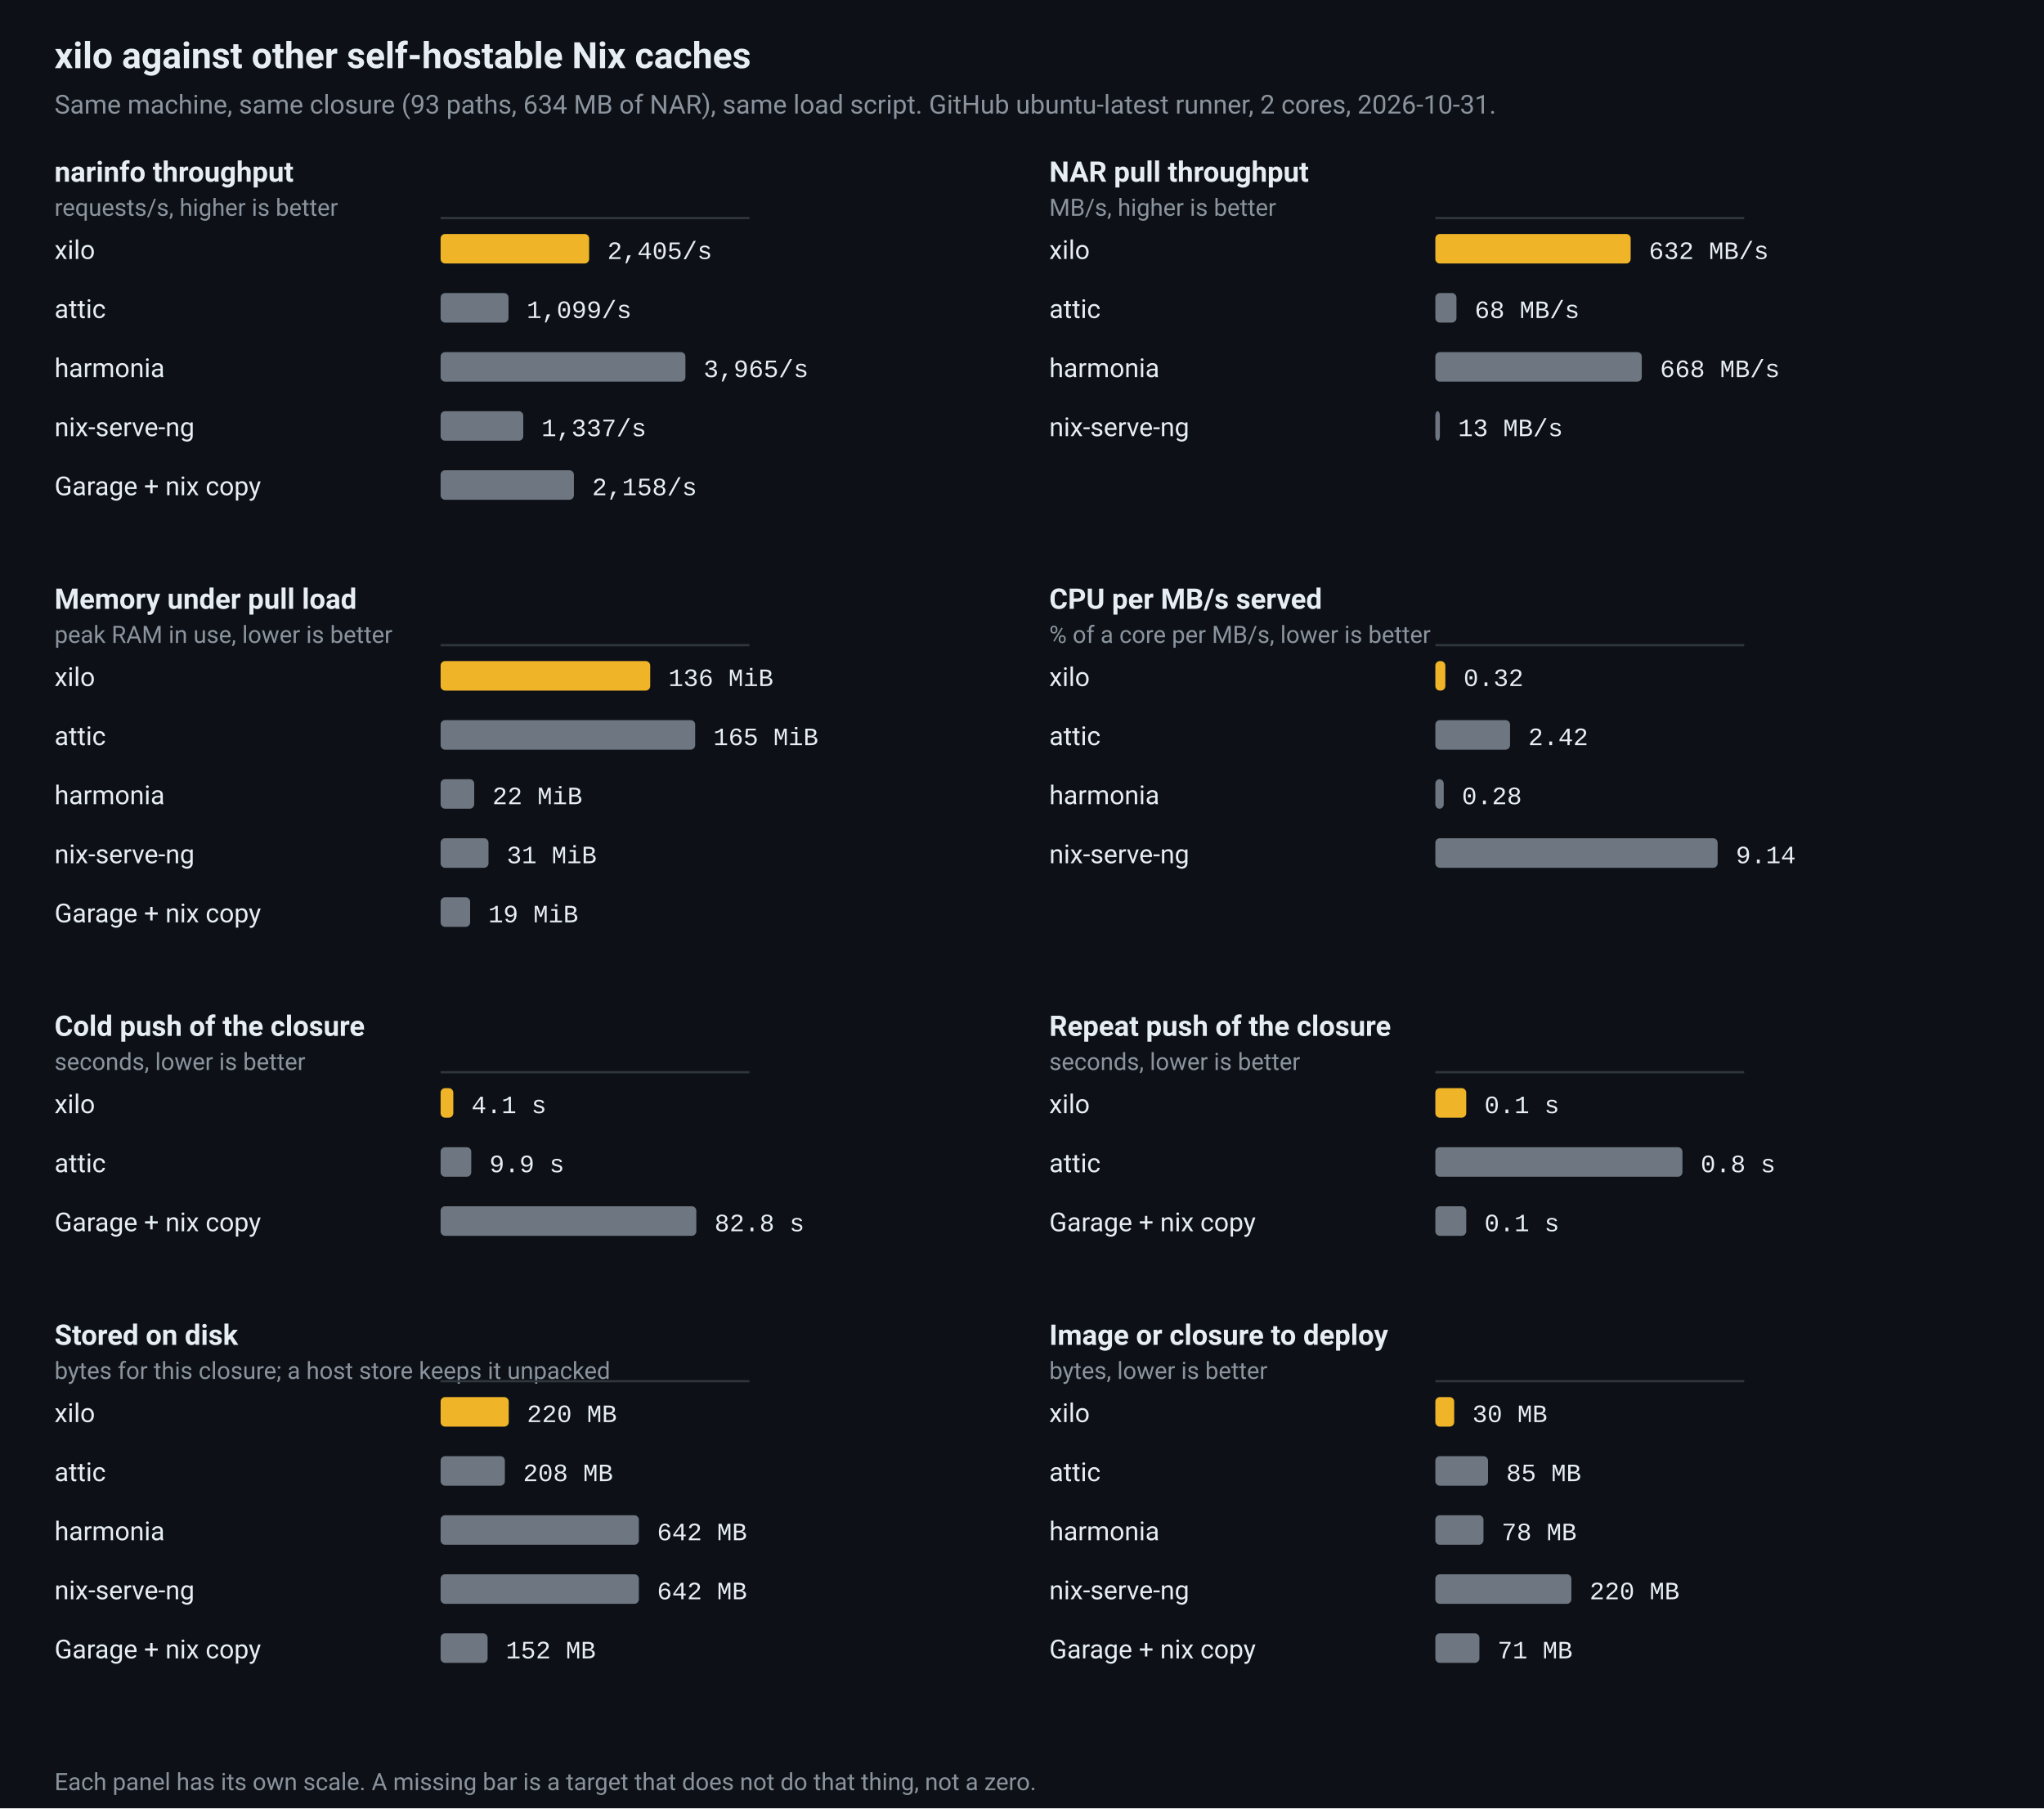
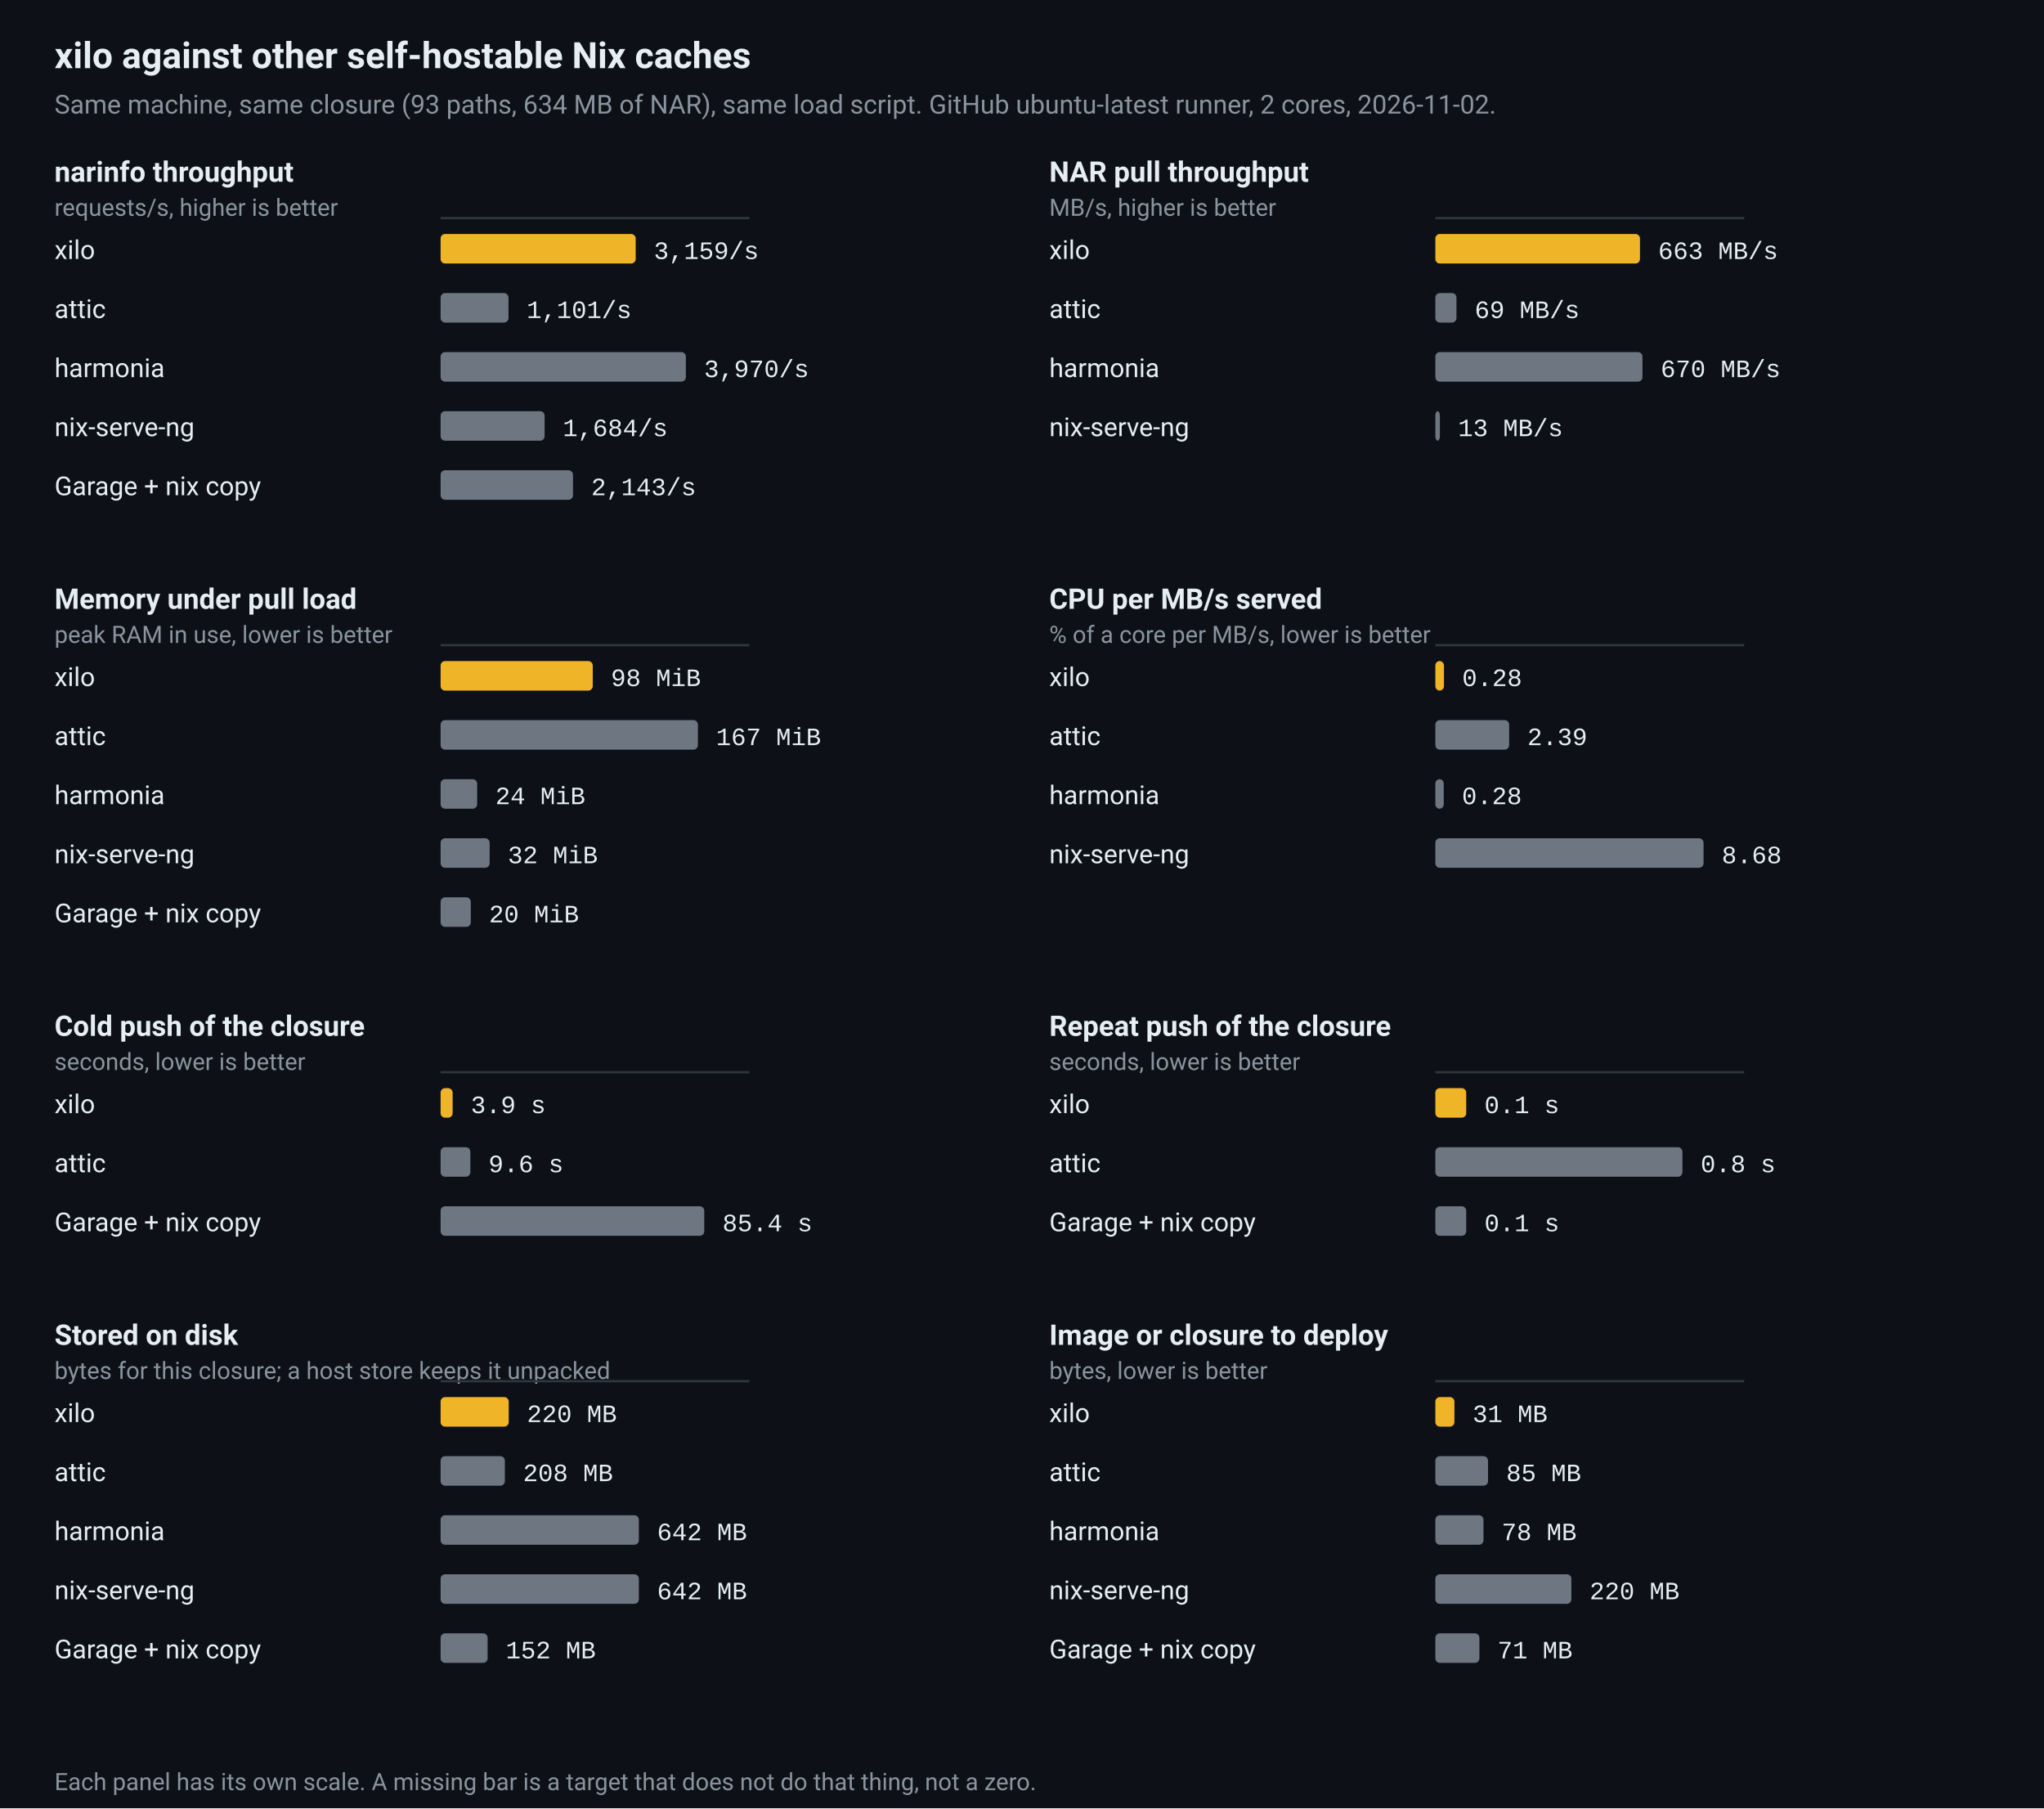
<svg xmlns="http://www.w3.org/2000/svg" viewBox="0 0 900 796" width="900" height="796" role="img" aria-label="xilo against other self-hostable Nix caches">
  <rect width="100%" height="100%" fill="#0d1117" />
  <text x="24" y="30" fill="#e6edf3" font-family="ui-sans-serif,-apple-system,BlinkMacSystemFont,'Segoe UI',Roboto,Helvetica,Arial,sans-serif" font-size="16" font-weight="600">xilo against other self-hostable Nix caches</text>
-   <text x="24" y="50" fill="#8b949e" font-family="ui-sans-serif,-apple-system,BlinkMacSystemFont,'Segoe UI',Roboto,Helvetica,Arial,sans-serif" font-size="11.5">Same machine, same closure (93 paths, 634 MB of NAR), same load script. GitHub ubuntu-latest runner, 2 cores, 2026-10-31.</text>
+   <text x="24" y="50" fill="#8b949e" font-family="ui-sans-serif,-apple-system,BlinkMacSystemFont,'Segoe UI',Roboto,Helvetica,Arial,sans-serif" font-size="11.5">Same machine, same closure (93 paths, 634 MB of NAR), same load script. GitHub ubuntu-latest runner, 2 cores, 2026-11-02.</text>
  <text x="24" y="80" fill="#e6edf3" font-family="ui-sans-serif,-apple-system,BlinkMacSystemFont,'Segoe UI',Roboto,Helvetica,Arial,sans-serif" font-size="12.5" font-weight="600">narinfo throughput</text>
  <text x="24" y="95" fill="#8b949e" font-family="ui-sans-serif,-apple-system,BlinkMacSystemFont,'Segoe UI',Roboto,Helvetica,Arial,sans-serif" font-size="10.5">requests/s, higher is better</text>
  <line x1="194.0" y1="96.0" x2="330.0" y2="96.0" stroke="#30363d" stroke-width="1" />
  <text x="24" y="114.0" fill="#e6edf3" font-family="ui-sans-serif,-apple-system,BlinkMacSystemFont,'Segoe UI',Roboto,Helvetica,Arial,sans-serif" font-size="11.5">xilo</text>
-   <rect x="194.0" y="103.0" width="65.4" height="13" rx="2" fill="#f0b429" />
-   <text x="267.4" y="114.0" fill="#e6edf3" font-family="ui-monospace,SFMono-Regular,Menlo,Consolas,'Liberation Mono',monospace" font-size="11">2,405/s</text>
+   <rect x="194.0" y="103.0" width="85.9" height="13" rx="2" fill="#f0b429" />
+   <text x="287.9" y="114.0" fill="#e6edf3" font-family="ui-monospace,SFMono-Regular,Menlo,Consolas,'Liberation Mono',monospace" font-size="11">3,159/s</text>
  <text x="24" y="140.0" fill="#e6edf3" font-family="ui-sans-serif,-apple-system,BlinkMacSystemFont,'Segoe UI',Roboto,Helvetica,Arial,sans-serif" font-size="11.5">attic</text>
  <rect x="194.0" y="129.0" width="29.9" height="13" rx="2" fill="#6e7681" />
-   <text x="231.9" y="140.0" fill="#e6edf3" font-family="ui-monospace,SFMono-Regular,Menlo,Consolas,'Liberation Mono',monospace" font-size="11">1,099/s</text>
+   <text x="231.9" y="140.0" fill="#e6edf3" font-family="ui-monospace,SFMono-Regular,Menlo,Consolas,'Liberation Mono',monospace" font-size="11">1,101/s</text>
  <text x="24" y="166.0" fill="#e6edf3" font-family="ui-sans-serif,-apple-system,BlinkMacSystemFont,'Segoe UI',Roboto,Helvetica,Arial,sans-serif" font-size="11.5">harmonia</text>
-   <rect x="194.0" y="155.0" width="107.8" height="13" rx="2" fill="#6e7681" />
-   <text x="309.8" y="166.0" fill="#e6edf3" font-family="ui-monospace,SFMono-Regular,Menlo,Consolas,'Liberation Mono',monospace" font-size="11">3,965/s</text>
+   <rect x="194.0" y="155.0" width="108.0" height="13" rx="2" fill="#6e7681" />
+   <text x="310.0" y="166.0" fill="#e6edf3" font-family="ui-monospace,SFMono-Regular,Menlo,Consolas,'Liberation Mono',monospace" font-size="11">3,970/s</text>
  <text x="24" y="192.0" fill="#e6edf3" font-family="ui-sans-serif,-apple-system,BlinkMacSystemFont,'Segoe UI',Roboto,Helvetica,Arial,sans-serif" font-size="11.5">nix-serve-ng</text>
-   <rect x="194.0" y="181.0" width="36.4" height="13" rx="2" fill="#6e7681" />
-   <text x="238.4" y="192.0" fill="#e6edf3" font-family="ui-monospace,SFMono-Regular,Menlo,Consolas,'Liberation Mono',monospace" font-size="11">1,337/s</text>
+   <rect x="194.0" y="181.0" width="45.8" height="13" rx="2" fill="#6e7681" />
+   <text x="247.8" y="192.0" fill="#e6edf3" font-family="ui-monospace,SFMono-Regular,Menlo,Consolas,'Liberation Mono',monospace" font-size="11">1,684/s</text>
  <text x="24" y="218.0" fill="#e6edf3" font-family="ui-sans-serif,-apple-system,BlinkMacSystemFont,'Segoe UI',Roboto,Helvetica,Arial,sans-serif" font-size="11.5">Garage + nix copy</text>
-   <rect x="194.0" y="207.0" width="58.7" height="13" rx="2" fill="#6e7681" />
-   <text x="260.7" y="218.0" fill="#e6edf3" font-family="ui-monospace,SFMono-Regular,Menlo,Consolas,'Liberation Mono',monospace" font-size="11">2,158/s</text>
+   <rect x="194.0" y="207.0" width="58.3" height="13" rx="2" fill="#6e7681" />
+   <text x="260.3" y="218.0" fill="#e6edf3" font-family="ui-monospace,SFMono-Regular,Menlo,Consolas,'Liberation Mono',monospace" font-size="11">2,143/s</text>
  <text x="462" y="80" fill="#e6edf3" font-family="ui-sans-serif,-apple-system,BlinkMacSystemFont,'Segoe UI',Roboto,Helvetica,Arial,sans-serif" font-size="12.5" font-weight="600">NAR pull throughput</text>
  <text x="462" y="95" fill="#8b949e" font-family="ui-sans-serif,-apple-system,BlinkMacSystemFont,'Segoe UI',Roboto,Helvetica,Arial,sans-serif" font-size="10.5">MB/s, higher is better</text>
  <line x1="632.0" y1="96.0" x2="768.0" y2="96.0" stroke="#30363d" stroke-width="1" />
  <text x="462" y="114.0" fill="#e6edf3" font-family="ui-sans-serif,-apple-system,BlinkMacSystemFont,'Segoe UI',Roboto,Helvetica,Arial,sans-serif" font-size="11.5">xilo</text>
-   <rect x="632.0" y="103.0" width="86.0" height="13" rx="2" fill="#f0b429" />
-   <text x="726.0" y="114.0" fill="#e6edf3" font-family="ui-monospace,SFMono-Regular,Menlo,Consolas,'Liberation Mono',monospace" font-size="11">632 MB/s</text>
+   <rect x="632.0" y="103.0" width="90.1" height="13" rx="2" fill="#f0b429" />
+   <text x="730.1" y="114.0" fill="#e6edf3" font-family="ui-monospace,SFMono-Regular,Menlo,Consolas,'Liberation Mono',monospace" font-size="11">663 MB/s</text>
  <text x="462" y="140.0" fill="#e6edf3" font-family="ui-sans-serif,-apple-system,BlinkMacSystemFont,'Segoe UI',Roboto,Helvetica,Arial,sans-serif" font-size="11.5">attic</text>
  <rect x="632.0" y="129.0" width="9.3" height="13" rx="2" fill="#6e7681" />
-   <text x="649.3" y="140.0" fill="#e6edf3" font-family="ui-monospace,SFMono-Regular,Menlo,Consolas,'Liberation Mono',monospace" font-size="11">68 MB/s</text>
+   <text x="649.3" y="140.0" fill="#e6edf3" font-family="ui-monospace,SFMono-Regular,Menlo,Consolas,'Liberation Mono',monospace" font-size="11">69 MB/s</text>
  <text x="462" y="166.0" fill="#e6edf3" font-family="ui-sans-serif,-apple-system,BlinkMacSystemFont,'Segoe UI',Roboto,Helvetica,Arial,sans-serif" font-size="11.5">harmonia</text>
-   <rect x="632.0" y="155.0" width="90.9" height="13" rx="2" fill="#6e7681" />
-   <text x="730.9" y="166.0" fill="#e6edf3" font-family="ui-monospace,SFMono-Regular,Menlo,Consolas,'Liberation Mono',monospace" font-size="11">668 MB/s</text>
+   <rect x="632.0" y="155.0" width="91.2" height="13" rx="2" fill="#6e7681" />
+   <text x="731.2" y="166.0" fill="#e6edf3" font-family="ui-monospace,SFMono-Regular,Menlo,Consolas,'Liberation Mono',monospace" font-size="11">670 MB/s</text>
  <text x="462" y="192.0" fill="#e6edf3" font-family="ui-sans-serif,-apple-system,BlinkMacSystemFont,'Segoe UI',Roboto,Helvetica,Arial,sans-serif" font-size="11.5">nix-serve-ng</text>
  <rect x="632.0" y="181.0" width="2.0" height="13" rx="2" fill="#6e7681" />
  <text x="642.0" y="192.0" fill="#e6edf3" font-family="ui-monospace,SFMono-Regular,Menlo,Consolas,'Liberation Mono',monospace" font-size="11">13 MB/s</text>
  <text x="24" y="268" fill="#e6edf3" font-family="ui-sans-serif,-apple-system,BlinkMacSystemFont,'Segoe UI',Roboto,Helvetica,Arial,sans-serif" font-size="12.5" font-weight="600">Memory under pull load</text>
  <text x="24" y="283" fill="#8b949e" font-family="ui-sans-serif,-apple-system,BlinkMacSystemFont,'Segoe UI',Roboto,Helvetica,Arial,sans-serif" font-size="10.5">peak RAM in use, lower is better</text>
  <line x1="194.0" y1="284.0" x2="330.0" y2="284.0" stroke="#30363d" stroke-width="1" />
  <text x="24" y="302.0" fill="#e6edf3" font-family="ui-sans-serif,-apple-system,BlinkMacSystemFont,'Segoe UI',Roboto,Helvetica,Arial,sans-serif" font-size="11.5">xilo</text>
-   <rect x="194.0" y="291.0" width="92.3" height="13" rx="2" fill="#f0b429" />
-   <text x="294.3" y="302.0" fill="#e6edf3" font-family="ui-monospace,SFMono-Regular,Menlo,Consolas,'Liberation Mono',monospace" font-size="11">136 MiB</text>
+   <rect x="194.0" y="291.0" width="67.0" height="13" rx="2" fill="#f0b429" />
+   <text x="269.0" y="302.0" fill="#e6edf3" font-family="ui-monospace,SFMono-Regular,Menlo,Consolas,'Liberation Mono',monospace" font-size="11">98 MiB</text>
  <text x="24" y="328.0" fill="#e6edf3" font-family="ui-sans-serif,-apple-system,BlinkMacSystemFont,'Segoe UI',Roboto,Helvetica,Arial,sans-serif" font-size="11.5">attic</text>
-   <rect x="194.0" y="317.0" width="112.1" height="13" rx="2" fill="#6e7681" />
-   <text x="314.1" y="328.0" fill="#e6edf3" font-family="ui-monospace,SFMono-Regular,Menlo,Consolas,'Liberation Mono',monospace" font-size="11">165 MiB</text>
+   <rect x="194.0" y="317.0" width="113.3" height="13" rx="2" fill="#6e7681" />
+   <text x="315.3" y="328.0" fill="#e6edf3" font-family="ui-monospace,SFMono-Regular,Menlo,Consolas,'Liberation Mono',monospace" font-size="11">167 MiB</text>
  <text x="24" y="354.0" fill="#e6edf3" font-family="ui-sans-serif,-apple-system,BlinkMacSystemFont,'Segoe UI',Roboto,Helvetica,Arial,sans-serif" font-size="11.5">harmonia</text>
-   <rect x="194.0" y="343.0" width="14.8" height="13" rx="2" fill="#6e7681" />
-   <text x="216.8" y="354.0" fill="#e6edf3" font-family="ui-monospace,SFMono-Regular,Menlo,Consolas,'Liberation Mono',monospace" font-size="11">22 MiB</text>
+   <rect x="194.0" y="343.0" width="16.1" height="13" rx="2" fill="#6e7681" />
+   <text x="218.1" y="354.0" fill="#e6edf3" font-family="ui-monospace,SFMono-Regular,Menlo,Consolas,'Liberation Mono',monospace" font-size="11">24 MiB</text>
  <text x="24" y="380.0" fill="#e6edf3" font-family="ui-sans-serif,-apple-system,BlinkMacSystemFont,'Segoe UI',Roboto,Helvetica,Arial,sans-serif" font-size="11.5">nix-serve-ng</text>
-   <rect x="194.0" y="369.0" width="21.1" height="13" rx="2" fill="#6e7681" />
-   <text x="223.1" y="380.0" fill="#e6edf3" font-family="ui-monospace,SFMono-Regular,Menlo,Consolas,'Liberation Mono',monospace" font-size="11">31 MiB</text>
+   <rect x="194.0" y="369.0" width="21.6" height="13" rx="2" fill="#6e7681" />
+   <text x="223.6" y="380.0" fill="#e6edf3" font-family="ui-monospace,SFMono-Regular,Menlo,Consolas,'Liberation Mono',monospace" font-size="11">32 MiB</text>
  <text x="24" y="406.0" fill="#e6edf3" font-family="ui-sans-serif,-apple-system,BlinkMacSystemFont,'Segoe UI',Roboto,Helvetica,Arial,sans-serif" font-size="11.5">Garage + nix copy</text>
-   <rect x="194.0" y="395.0" width="13.0" height="13" rx="2" fill="#6e7681" />
-   <text x="215.0" y="406.0" fill="#e6edf3" font-family="ui-monospace,SFMono-Regular,Menlo,Consolas,'Liberation Mono',monospace" font-size="11">19 MiB</text>
+   <rect x="194.0" y="395.0" width="13.3" height="13" rx="2" fill="#6e7681" />
+   <text x="215.3" y="406.0" fill="#e6edf3" font-family="ui-monospace,SFMono-Regular,Menlo,Consolas,'Liberation Mono',monospace" font-size="11">20 MiB</text>
  <text x="462" y="268" fill="#e6edf3" font-family="ui-sans-serif,-apple-system,BlinkMacSystemFont,'Segoe UI',Roboto,Helvetica,Arial,sans-serif" font-size="12.5" font-weight="600">CPU per MB/s served</text>
  <text x="462" y="283" fill="#8b949e" font-family="ui-sans-serif,-apple-system,BlinkMacSystemFont,'Segoe UI',Roboto,Helvetica,Arial,sans-serif" font-size="10.5">% of a core per MB/s, lower is better</text>
  <line x1="632.0" y1="284.0" x2="768.0" y2="284.0" stroke="#30363d" stroke-width="1" />
  <text x="462" y="302.0" fill="#e6edf3" font-family="ui-sans-serif,-apple-system,BlinkMacSystemFont,'Segoe UI',Roboto,Helvetica,Arial,sans-serif" font-size="11.5">xilo</text>
-   <rect x="632.0" y="291.0" width="4.4" height="13" rx="2" fill="#f0b429" />
-   <text x="644.4" y="302.0" fill="#e6edf3" font-family="ui-monospace,SFMono-Regular,Menlo,Consolas,'Liberation Mono',monospace" font-size="11">0.32</text>
+   <rect x="632.0" y="291.0" width="3.8" height="13" rx="2" fill="#f0b429" />
+   <text x="643.8" y="302.0" fill="#e6edf3" font-family="ui-monospace,SFMono-Regular,Menlo,Consolas,'Liberation Mono',monospace" font-size="11">0.28</text>
  <text x="462" y="328.0" fill="#e6edf3" font-family="ui-sans-serif,-apple-system,BlinkMacSystemFont,'Segoe UI',Roboto,Helvetica,Arial,sans-serif" font-size="11.5">attic</text>
-   <rect x="632.0" y="317.0" width="32.9" height="13" rx="2" fill="#6e7681" />
-   <text x="672.9" y="328.0" fill="#e6edf3" font-family="ui-monospace,SFMono-Regular,Menlo,Consolas,'Liberation Mono',monospace" font-size="11">2.42</text>
+   <rect x="632.0" y="317.0" width="32.5" height="13" rx="2" fill="#6e7681" />
+   <text x="672.5" y="328.0" fill="#e6edf3" font-family="ui-monospace,SFMono-Regular,Menlo,Consolas,'Liberation Mono',monospace" font-size="11">2.39</text>
  <text x="462" y="354.0" fill="#e6edf3" font-family="ui-sans-serif,-apple-system,BlinkMacSystemFont,'Segoe UI',Roboto,Helvetica,Arial,sans-serif" font-size="11.5">harmonia</text>
  <rect x="632.0" y="343.0" width="3.7" height="13" rx="2" fill="#6e7681" />
  <text x="643.7" y="354.0" fill="#e6edf3" font-family="ui-monospace,SFMono-Regular,Menlo,Consolas,'Liberation Mono',monospace" font-size="11">0.28</text>
  <text x="462" y="380.0" fill="#e6edf3" font-family="ui-sans-serif,-apple-system,BlinkMacSystemFont,'Segoe UI',Roboto,Helvetica,Arial,sans-serif" font-size="11.5">nix-serve-ng</text>
-   <rect x="632.0" y="369.0" width="124.3" height="13" rx="2" fill="#6e7681" />
-   <text x="764.3" y="380.0" fill="#e6edf3" font-family="ui-monospace,SFMono-Regular,Menlo,Consolas,'Liberation Mono',monospace" font-size="11">9.14</text>
+   <rect x="632.0" y="369.0" width="118.1" height="13" rx="2" fill="#6e7681" />
+   <text x="758.1" y="380.0" fill="#e6edf3" font-family="ui-monospace,SFMono-Regular,Menlo,Consolas,'Liberation Mono',monospace" font-size="11">8.68</text>
  <text x="24" y="456" fill="#e6edf3" font-family="ui-sans-serif,-apple-system,BlinkMacSystemFont,'Segoe UI',Roboto,Helvetica,Arial,sans-serif" font-size="12.5" font-weight="600">Cold push of the closure</text>
  <text x="24" y="471" fill="#8b949e" font-family="ui-sans-serif,-apple-system,BlinkMacSystemFont,'Segoe UI',Roboto,Helvetica,Arial,sans-serif" font-size="10.5">seconds, lower is better</text>
  <line x1="194.0" y1="472.0" x2="330.0" y2="472.0" stroke="#30363d" stroke-width="1" />
  <text x="24" y="490.0" fill="#e6edf3" font-family="ui-sans-serif,-apple-system,BlinkMacSystemFont,'Segoe UI',Roboto,Helvetica,Arial,sans-serif" font-size="11.5">xilo</text>
-   <rect x="194.0" y="479.0" width="5.6" height="13" rx="2" fill="#f0b429" />
-   <text x="207.6" y="490.0" fill="#e6edf3" font-family="ui-monospace,SFMono-Regular,Menlo,Consolas,'Liberation Mono',monospace" font-size="11">4.1 s</text>
+   <rect x="194.0" y="479.0" width="5.3" height="13" rx="2" fill="#f0b429" />
+   <text x="207.3" y="490.0" fill="#e6edf3" font-family="ui-monospace,SFMono-Regular,Menlo,Consolas,'Liberation Mono',monospace" font-size="11">3.9 s</text>
  <text x="24" y="516.0" fill="#e6edf3" font-family="ui-sans-serif,-apple-system,BlinkMacSystemFont,'Segoe UI',Roboto,Helvetica,Arial,sans-serif" font-size="11.5">attic</text>
-   <rect x="194.0" y="505.0" width="13.5" height="13" rx="2" fill="#6e7681" />
-   <text x="215.5" y="516.0" fill="#e6edf3" font-family="ui-monospace,SFMono-Regular,Menlo,Consolas,'Liberation Mono',monospace" font-size="11">9.9 s</text>
+   <rect x="194.0" y="505.0" width="13.1" height="13" rx="2" fill="#6e7681" />
+   <text x="215.1" y="516.0" fill="#e6edf3" font-family="ui-monospace,SFMono-Regular,Menlo,Consolas,'Liberation Mono',monospace" font-size="11">9.6 s</text>
  <text x="24" y="542.0" fill="#e6edf3" font-family="ui-sans-serif,-apple-system,BlinkMacSystemFont,'Segoe UI',Roboto,Helvetica,Arial,sans-serif" font-size="11.5">Garage + nix copy</text>
-   <rect x="194.0" y="531.0" width="112.6" height="13" rx="2" fill="#6e7681" />
-   <text x="314.6" y="542.0" fill="#e6edf3" font-family="ui-monospace,SFMono-Regular,Menlo,Consolas,'Liberation Mono',monospace" font-size="11">82.8 s</text>
+   <rect x="194.0" y="531.0" width="116.1" height="13" rx="2" fill="#6e7681" />
+   <text x="318.1" y="542.0" fill="#e6edf3" font-family="ui-monospace,SFMono-Regular,Menlo,Consolas,'Liberation Mono',monospace" font-size="11">85.4 s</text>
  <text x="462" y="456" fill="#e6edf3" font-family="ui-sans-serif,-apple-system,BlinkMacSystemFont,'Segoe UI',Roboto,Helvetica,Arial,sans-serif" font-size="12.5" font-weight="600">Repeat push of the closure</text>
  <text x="462" y="471" fill="#8b949e" font-family="ui-sans-serif,-apple-system,BlinkMacSystemFont,'Segoe UI',Roboto,Helvetica,Arial,sans-serif" font-size="10.5">seconds, lower is better</text>
  <line x1="632.0" y1="472.0" x2="768.0" y2="472.0" stroke="#30363d" stroke-width="1" />
  <text x="462" y="490.0" fill="#e6edf3" font-family="ui-sans-serif,-apple-system,BlinkMacSystemFont,'Segoe UI',Roboto,Helvetica,Arial,sans-serif" font-size="11.5">xilo</text>
  <rect x="632.0" y="479.0" width="13.6" height="13" rx="2" fill="#f0b429" />
  <text x="653.6" y="490.0" fill="#e6edf3" font-family="ui-monospace,SFMono-Regular,Menlo,Consolas,'Liberation Mono',monospace" font-size="11">0.1 s</text>
  <text x="462" y="516.0" fill="#e6edf3" font-family="ui-sans-serif,-apple-system,BlinkMacSystemFont,'Segoe UI',Roboto,Helvetica,Arial,sans-serif" font-size="11.5">attic</text>
  <rect x="632.0" y="505.0" width="108.8" height="13" rx="2" fill="#6e7681" />
  <text x="748.8" y="516.0" fill="#e6edf3" font-family="ui-monospace,SFMono-Regular,Menlo,Consolas,'Liberation Mono',monospace" font-size="11">0.8 s</text>
  <text x="462" y="542.0" fill="#e6edf3" font-family="ui-sans-serif,-apple-system,BlinkMacSystemFont,'Segoe UI',Roboto,Helvetica,Arial,sans-serif" font-size="11.5">Garage + nix copy</text>
  <rect x="632.0" y="531.0" width="13.6" height="13" rx="2" fill="#6e7681" />
  <text x="653.6" y="542.0" fill="#e6edf3" font-family="ui-monospace,SFMono-Regular,Menlo,Consolas,'Liberation Mono',monospace" font-size="11">0.1 s</text>
  <text x="24" y="592" fill="#e6edf3" font-family="ui-sans-serif,-apple-system,BlinkMacSystemFont,'Segoe UI',Roboto,Helvetica,Arial,sans-serif" font-size="12.5" font-weight="600">Stored on disk</text>
  <text x="24" y="607" fill="#8b949e" font-family="ui-sans-serif,-apple-system,BlinkMacSystemFont,'Segoe UI',Roboto,Helvetica,Arial,sans-serif" font-size="10.5">bytes for this closure; a host store keeps it unpacked</text>
  <line x1="194.0" y1="608.0" x2="330.0" y2="608.0" stroke="#30363d" stroke-width="1" />
  <text x="24" y="626.0" fill="#e6edf3" font-family="ui-sans-serif,-apple-system,BlinkMacSystemFont,'Segoe UI',Roboto,Helvetica,Arial,sans-serif" font-size="11.5">xilo</text>
  <rect x="194.0" y="615.0" width="30.0" height="13" rx="2" fill="#f0b429" />
  <text x="232.0" y="626.0" fill="#e6edf3" font-family="ui-monospace,SFMono-Regular,Menlo,Consolas,'Liberation Mono',monospace" font-size="11">220 MB</text>
  <text x="24" y="652.0" fill="#e6edf3" font-family="ui-sans-serif,-apple-system,BlinkMacSystemFont,'Segoe UI',Roboto,Helvetica,Arial,sans-serif" font-size="11.5">attic</text>
  <rect x="194.0" y="641.0" width="28.3" height="13" rx="2" fill="#6e7681" />
  <text x="230.3" y="652.0" fill="#e6edf3" font-family="ui-monospace,SFMono-Regular,Menlo,Consolas,'Liberation Mono',monospace" font-size="11">208 MB</text>
  <text x="24" y="678.0" fill="#e6edf3" font-family="ui-sans-serif,-apple-system,BlinkMacSystemFont,'Segoe UI',Roboto,Helvetica,Arial,sans-serif" font-size="11.5">harmonia</text>
  <rect x="194.0" y="667.0" width="87.3" height="13" rx="2" fill="#6e7681" />
  <text x="289.3" y="678.0" fill="#e6edf3" font-family="ui-monospace,SFMono-Regular,Menlo,Consolas,'Liberation Mono',monospace" font-size="11">642 MB</text>
  <text x="24" y="704.0" fill="#e6edf3" font-family="ui-sans-serif,-apple-system,BlinkMacSystemFont,'Segoe UI',Roboto,Helvetica,Arial,sans-serif" font-size="11.5">nix-serve-ng</text>
  <rect x="194.0" y="693.0" width="87.3" height="13" rx="2" fill="#6e7681" />
  <text x="289.3" y="704.0" fill="#e6edf3" font-family="ui-monospace,SFMono-Regular,Menlo,Consolas,'Liberation Mono',monospace" font-size="11">642 MB</text>
  <text x="24" y="730.0" fill="#e6edf3" font-family="ui-sans-serif,-apple-system,BlinkMacSystemFont,'Segoe UI',Roboto,Helvetica,Arial,sans-serif" font-size="11.5">Garage + nix copy</text>
  <rect x="194.0" y="719.0" width="20.7" height="13" rx="2" fill="#6e7681" />
  <text x="222.7" y="730.0" fill="#e6edf3" font-family="ui-monospace,SFMono-Regular,Menlo,Consolas,'Liberation Mono',monospace" font-size="11">152 MB</text>
  <text x="462" y="592" fill="#e6edf3" font-family="ui-sans-serif,-apple-system,BlinkMacSystemFont,'Segoe UI',Roboto,Helvetica,Arial,sans-serif" font-size="12.5" font-weight="600">Image or closure to deploy</text>
  <text x="462" y="607" fill="#8b949e" font-family="ui-sans-serif,-apple-system,BlinkMacSystemFont,'Segoe UI',Roboto,Helvetica,Arial,sans-serif" font-size="10.5">bytes, lower is better</text>
  <line x1="632.0" y1="608.0" x2="768.0" y2="608.0" stroke="#30363d" stroke-width="1" />
  <text x="462" y="626.0" fill="#e6edf3" font-family="ui-sans-serif,-apple-system,BlinkMacSystemFont,'Segoe UI',Roboto,Helvetica,Arial,sans-serif" font-size="11.5">xilo</text>
-   <rect x="632.0" y="615.0" width="8.3" height="13" rx="2" fill="#f0b429" />
-   <text x="648.3" y="626.0" fill="#e6edf3" font-family="ui-monospace,SFMono-Regular,Menlo,Consolas,'Liberation Mono',monospace" font-size="11">30 MB</text>
+   <rect x="632.0" y="615.0" width="8.4" height="13" rx="2" fill="#f0b429" />
+   <text x="648.4" y="626.0" fill="#e6edf3" font-family="ui-monospace,SFMono-Regular,Menlo,Consolas,'Liberation Mono',monospace" font-size="11">31 MB</text>
  <text x="462" y="652.0" fill="#e6edf3" font-family="ui-sans-serif,-apple-system,BlinkMacSystemFont,'Segoe UI',Roboto,Helvetica,Arial,sans-serif" font-size="11.5">attic</text>
  <rect x="632.0" y="641.0" width="23.2" height="13" rx="2" fill="#6e7681" />
  <text x="663.2" y="652.0" fill="#e6edf3" font-family="ui-monospace,SFMono-Regular,Menlo,Consolas,'Liberation Mono',monospace" font-size="11">85 MB</text>
  <text x="462" y="678.0" fill="#e6edf3" font-family="ui-sans-serif,-apple-system,BlinkMacSystemFont,'Segoe UI',Roboto,Helvetica,Arial,sans-serif" font-size="11.5">harmonia</text>
  <rect x="632.0" y="667.0" width="21.2" height="13" rx="2" fill="#6e7681" />
  <text x="661.2" y="678.0" fill="#e6edf3" font-family="ui-monospace,SFMono-Regular,Menlo,Consolas,'Liberation Mono',monospace" font-size="11">78 MB</text>
  <text x="462" y="704.0" fill="#e6edf3" font-family="ui-sans-serif,-apple-system,BlinkMacSystemFont,'Segoe UI',Roboto,Helvetica,Arial,sans-serif" font-size="11.5">nix-serve-ng</text>
  <rect x="632.0" y="693.0" width="59.9" height="13" rx="2" fill="#6e7681" />
  <text x="699.9" y="704.0" fill="#e6edf3" font-family="ui-monospace,SFMono-Regular,Menlo,Consolas,'Liberation Mono',monospace" font-size="11">220 MB</text>
  <text x="462" y="730.0" fill="#e6edf3" font-family="ui-sans-serif,-apple-system,BlinkMacSystemFont,'Segoe UI',Roboto,Helvetica,Arial,sans-serif" font-size="11.5">Garage + nix copy</text>
  <rect x="632.0" y="719.0" width="19.4" height="13" rx="2" fill="#6e7681" />
  <text x="659.4" y="730.0" fill="#e6edf3" font-family="ui-monospace,SFMono-Regular,Menlo,Consolas,'Liberation Mono',monospace" font-size="11">71 MB</text>
  <text x="24" y="788" fill="#8b949e" font-family="ui-sans-serif,-apple-system,BlinkMacSystemFont,'Segoe UI',Roboto,Helvetica,Arial,sans-serif" font-size="10.5">Each panel has its own scale. A missing bar is a target that does not do that thing, not a zero.</text>
</svg>
